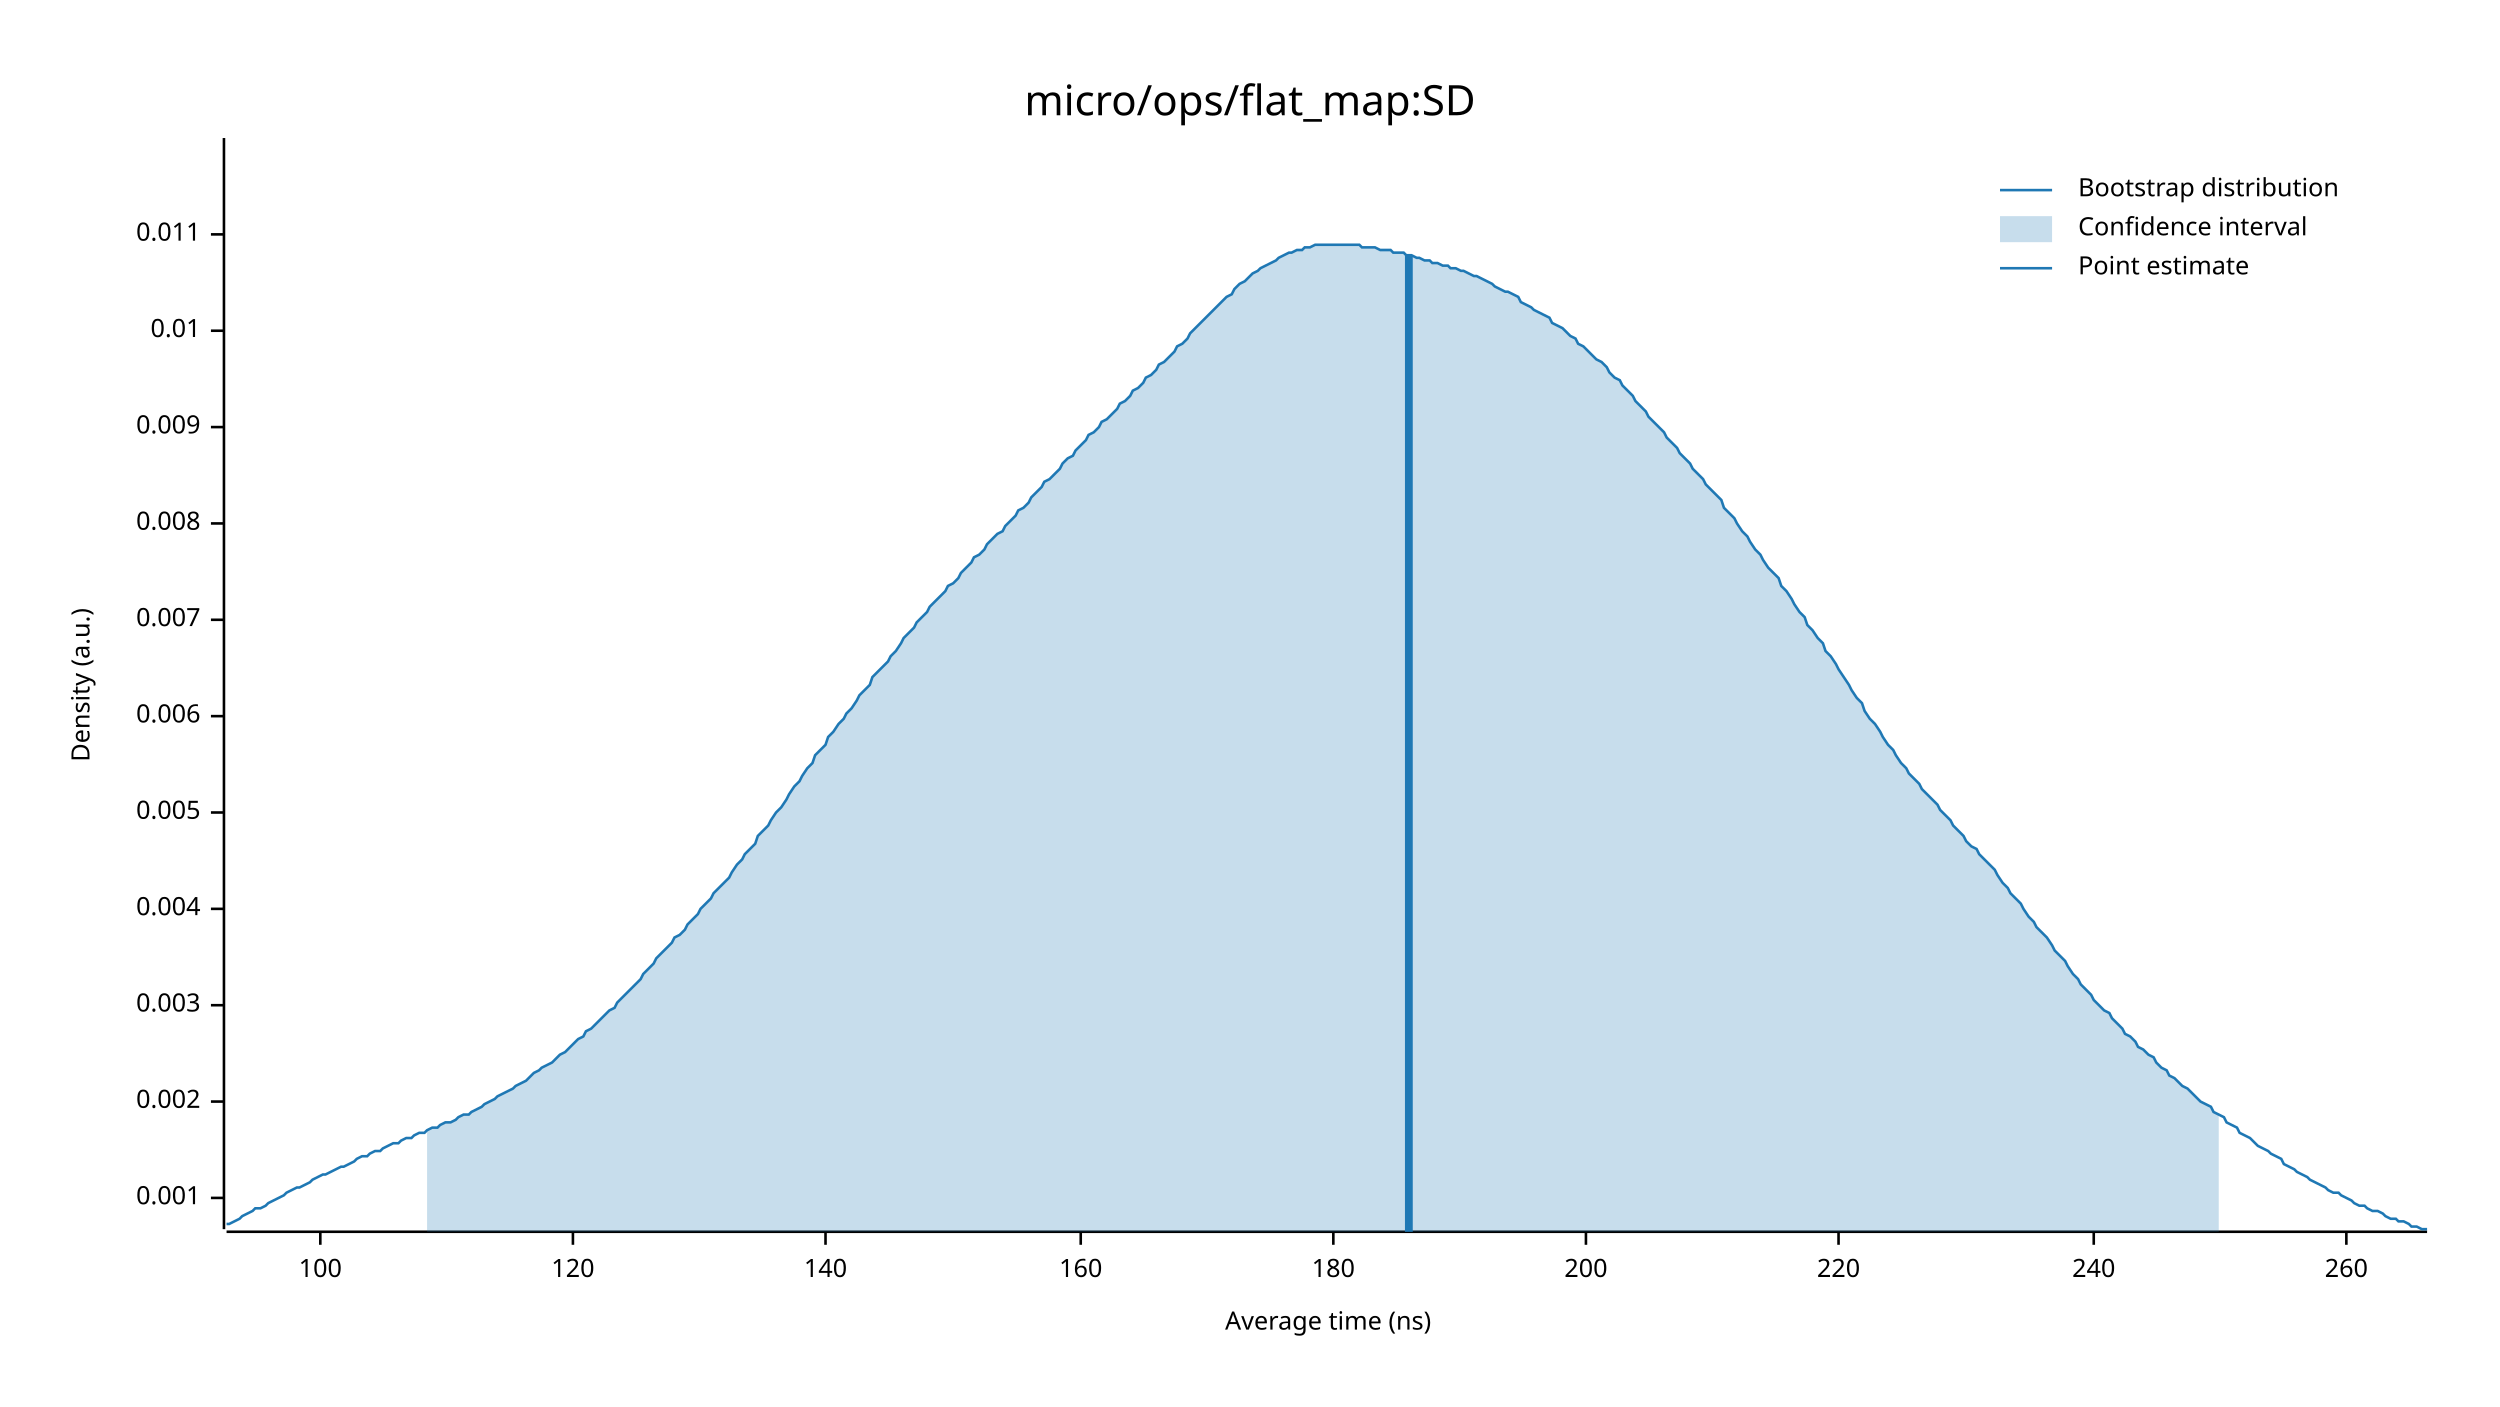
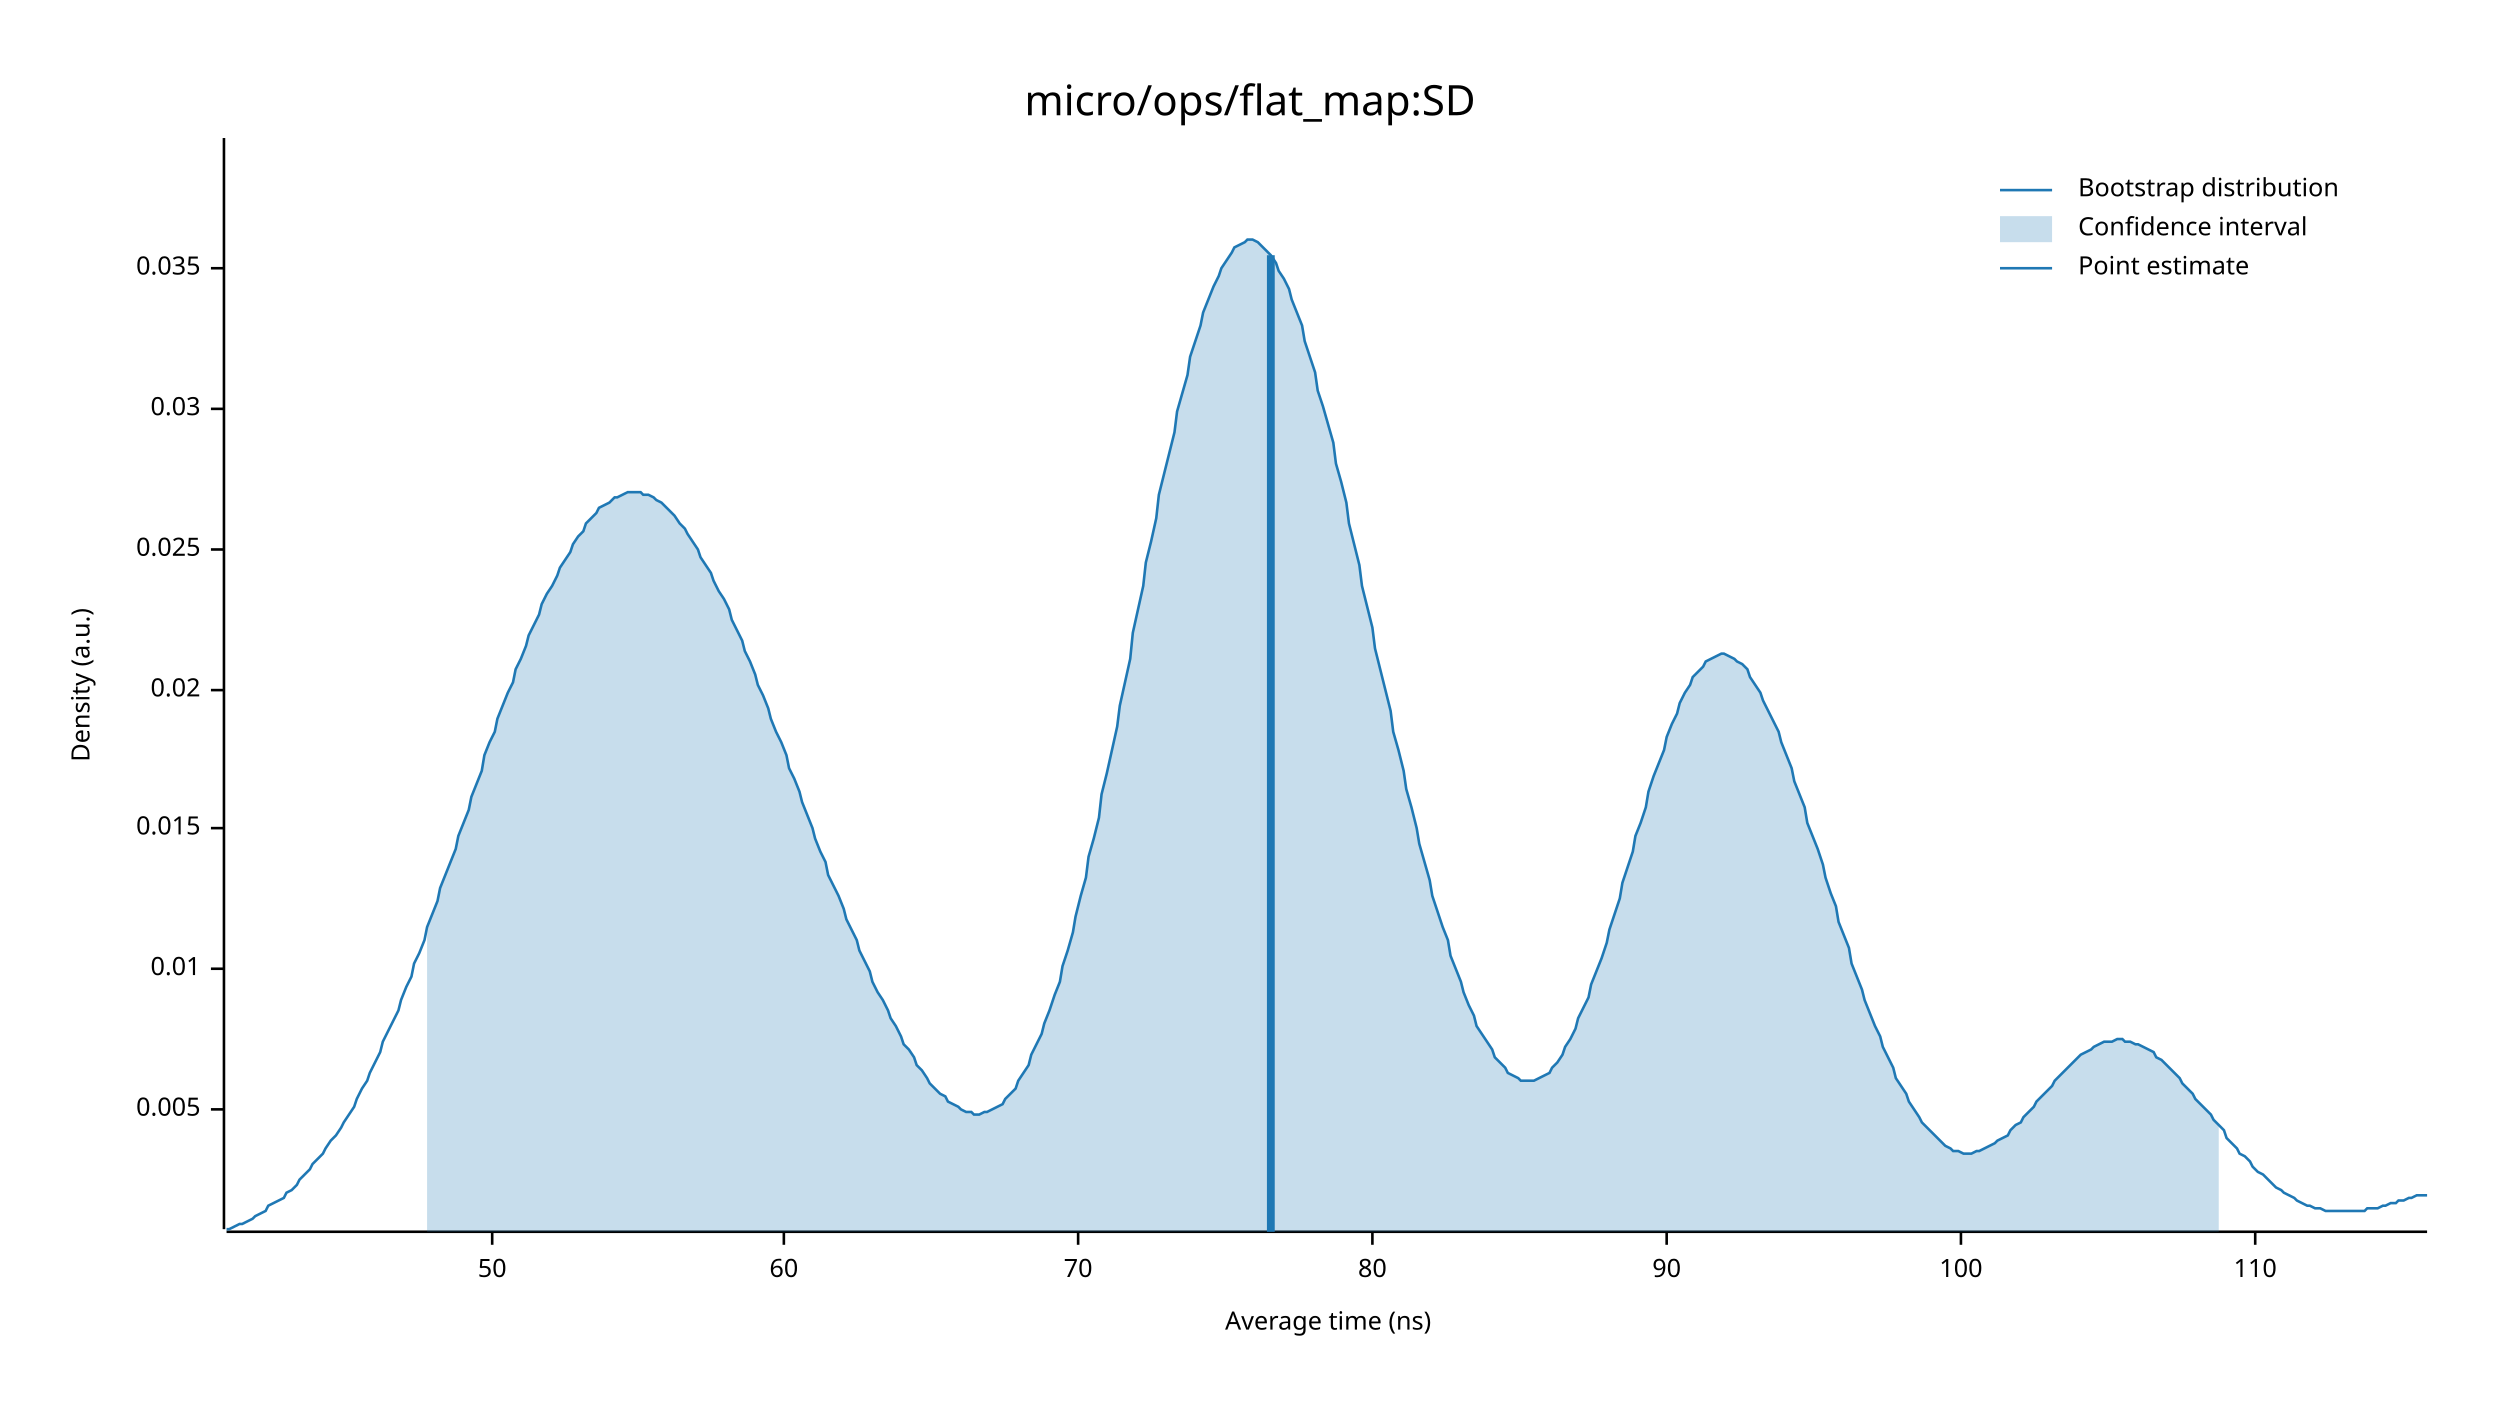
<svg xmlns="http://www.w3.org/2000/svg" width="960" height="540" viewBox="0 0 960 540">
  <text x="480" y="32" dy="0.76em" text-anchor="middle" font-family="sans-serif" font-size="16.129" opacity="1" fill="#000000">
micro/ops/flat_map:SD
</text>
  <text x="27" y="263" dy="0.76em" text-anchor="middle" font-family="sans-serif" font-size="9.677" opacity="1" fill="#000000" transform="rotate(270, 27, 263)">
Density (a.u.)
</text>
  <text x="510" y="513" dy="-0.5ex" text-anchor="middle" font-family="sans-serif" font-size="9.677" opacity="1" fill="#000000">
Average time (ns)
</text>
  <polyline fill="none" opacity="1" stroke="#000000" stroke-width="1" points="86,53 86,472 " />
-   <text x="77" y="460" dy="0.5ex" text-anchor="end" font-family="sans-serif" font-size="9.677" opacity="1" fill="#000000">
- 0.001
- </text>
-   <polyline fill="none" opacity="1" stroke="#000000" stroke-width="1" points="81,460 86,460 " />
-   <text x="77" y="423" dy="0.5ex" text-anchor="end" font-family="sans-serif" font-size="9.677" opacity="1" fill="#000000">
- 0.002
- </text>
-   <polyline fill="none" opacity="1" stroke="#000000" stroke-width="1" points="81,423 86,423 " />
-   <text x="77" y="386" dy="0.5ex" text-anchor="end" font-family="sans-serif" font-size="9.677" opacity="1" fill="#000000">
- 0.003
- </text>
-   <polyline fill="none" opacity="1" stroke="#000000" stroke-width="1" points="81,386 86,386 " />
-   <text x="77" y="349" dy="0.5ex" text-anchor="end" font-family="sans-serif" font-size="9.677" opacity="1" fill="#000000">
- 0.004
- </text>
-   <polyline fill="none" opacity="1" stroke="#000000" stroke-width="1" points="81,349 86,349 " />
-   <text x="77" y="312" dy="0.5ex" text-anchor="end" font-family="sans-serif" font-size="9.677" opacity="1" fill="#000000">
+   <text x="77" y="426" dy="0.5ex" text-anchor="end" font-family="sans-serif" font-size="9.677" opacity="1" fill="#000000">
0.005
</text>
-   <polyline fill="none" opacity="1" stroke="#000000" stroke-width="1" points="81,312 86,312 " />
-   <text x="77" y="275" dy="0.5ex" text-anchor="end" font-family="sans-serif" font-size="9.677" opacity="1" fill="#000000">
- 0.006
- </text>
-   <polyline fill="none" opacity="1" stroke="#000000" stroke-width="1" points="81,275 86,275 " />
-   <text x="77" y="238" dy="0.5ex" text-anchor="end" font-family="sans-serif" font-size="9.677" opacity="1" fill="#000000">
- 0.007
- </text>
-   <polyline fill="none" opacity="1" stroke="#000000" stroke-width="1" points="81,238 86,238 " />
-   <text x="77" y="201" dy="0.5ex" text-anchor="end" font-family="sans-serif" font-size="9.677" opacity="1" fill="#000000">
- 0.008
- </text>
-   <polyline fill="none" opacity="1" stroke="#000000" stroke-width="1" points="81,201 86,201 " />
-   <text x="77" y="164" dy="0.5ex" text-anchor="end" font-family="sans-serif" font-size="9.677" opacity="1" fill="#000000">
- 0.009
- </text>
-   <polyline fill="none" opacity="1" stroke="#000000" stroke-width="1" points="81,164 86,164 " />
-   <text x="77" y="127" dy="0.5ex" text-anchor="end" font-family="sans-serif" font-size="9.677" opacity="1" fill="#000000">
+   <polyline fill="none" opacity="1" stroke="#000000" stroke-width="1" points="81,426 86,426 " />
+   <text x="77" y="372" dy="0.5ex" text-anchor="end" font-family="sans-serif" font-size="9.677" opacity="1" fill="#000000">
0.01
</text>
-   <polyline fill="none" opacity="1" stroke="#000000" stroke-width="1" points="81,127 86,127 " />
-   <text x="77" y="90" dy="0.5ex" text-anchor="end" font-family="sans-serif" font-size="9.677" opacity="1" fill="#000000">
- 0.011
+   <polyline fill="none" opacity="1" stroke="#000000" stroke-width="1" points="81,372 86,372 " />
+   <text x="77" y="318" dy="0.5ex" text-anchor="end" font-family="sans-serif" font-size="9.677" opacity="1" fill="#000000">
+ 0.015
</text>
-   <polyline fill="none" opacity="1" stroke="#000000" stroke-width="1" points="81,90 86,90 " />
+   <polyline fill="none" opacity="1" stroke="#000000" stroke-width="1" points="81,318 86,318 " />
+   <text x="77" y="265" dy="0.5ex" text-anchor="end" font-family="sans-serif" font-size="9.677" opacity="1" fill="#000000">
+ 0.02
+ </text>
+   <polyline fill="none" opacity="1" stroke="#000000" stroke-width="1" points="81,265 86,265 " />
+   <text x="77" y="211" dy="0.5ex" text-anchor="end" font-family="sans-serif" font-size="9.677" opacity="1" fill="#000000">
+ 0.025
+ </text>
+   <polyline fill="none" opacity="1" stroke="#000000" stroke-width="1" points="81,211 86,211 " />
+   <text x="77" y="157" dy="0.5ex" text-anchor="end" font-family="sans-serif" font-size="9.677" opacity="1" fill="#000000">
+ 0.03
+ </text>
+   <polyline fill="none" opacity="1" stroke="#000000" stroke-width="1" points="81,157 86,157 " />
+   <text x="77" y="103" dy="0.5ex" text-anchor="end" font-family="sans-serif" font-size="9.677" opacity="1" fill="#000000">
+ 0.035
+ </text>
+   <polyline fill="none" opacity="1" stroke="#000000" stroke-width="1" points="81,103 86,103 " />
  <polyline fill="none" opacity="1" stroke="#000000" stroke-width="1" points="87,473 932,473 " />
-   <text x="123" y="483" dy="0.76em" text-anchor="middle" font-family="sans-serif" font-size="9.677" opacity="1" fill="#000000">
+   <text x="189" y="483" dy="0.76em" text-anchor="middle" font-family="sans-serif" font-size="9.677" opacity="1" fill="#000000">
+ 50
+ </text>
+   <polyline fill="none" opacity="1" stroke="#000000" stroke-width="1" points="189,473 189,478 " />
+   <text x="301" y="483" dy="0.76em" text-anchor="middle" font-family="sans-serif" font-size="9.677" opacity="1" fill="#000000">
+ 60
+ </text>
+   <polyline fill="none" opacity="1" stroke="#000000" stroke-width="1" points="301,473 301,478 " />
+   <text x="414" y="483" dy="0.76em" text-anchor="middle" font-family="sans-serif" font-size="9.677" opacity="1" fill="#000000">
+ 70
+ </text>
+   <polyline fill="none" opacity="1" stroke="#000000" stroke-width="1" points="414,473 414,478 " />
+   <text x="527" y="483" dy="0.76em" text-anchor="middle" font-family="sans-serif" font-size="9.677" opacity="1" fill="#000000">
+ 80
+ </text>
+   <polyline fill="none" opacity="1" stroke="#000000" stroke-width="1" points="527,473 527,478 " />
+   <text x="640" y="483" dy="0.76em" text-anchor="middle" font-family="sans-serif" font-size="9.677" opacity="1" fill="#000000">
+ 90
+ </text>
+   <polyline fill="none" opacity="1" stroke="#000000" stroke-width="1" points="640,473 640,478 " />
+   <text x="753" y="483" dy="0.76em" text-anchor="middle" font-family="sans-serif" font-size="9.677" opacity="1" fill="#000000">
100
</text>
-   <polyline fill="none" opacity="1" stroke="#000000" stroke-width="1" points="123,473 123,478 " />
-   <text x="220" y="483" dy="0.76em" text-anchor="middle" font-family="sans-serif" font-size="9.677" opacity="1" fill="#000000">
- 120
+   <polyline fill="none" opacity="1" stroke="#000000" stroke-width="1" points="753,473 753,478 " />
+   <text x="866" y="483" dy="0.76em" text-anchor="middle" font-family="sans-serif" font-size="9.677" opacity="1" fill="#000000">
+ 110
</text>
-   <polyline fill="none" opacity="1" stroke="#000000" stroke-width="1" points="220,473 220,478 " />
-   <text x="317" y="483" dy="0.76em" text-anchor="middle" font-family="sans-serif" font-size="9.677" opacity="1" fill="#000000">
- 140
- </text>
-   <polyline fill="none" opacity="1" stroke="#000000" stroke-width="1" points="317,473 317,478 " />
-   <text x="415" y="483" dy="0.76em" text-anchor="middle" font-family="sans-serif" font-size="9.677" opacity="1" fill="#000000">
- 160
- </text>
-   <polyline fill="none" opacity="1" stroke="#000000" stroke-width="1" points="415,473 415,478 " />
-   <text x="512" y="483" dy="0.76em" text-anchor="middle" font-family="sans-serif" font-size="9.677" opacity="1" fill="#000000">
- 180
- </text>
-   <polyline fill="none" opacity="1" stroke="#000000" stroke-width="1" points="512,473 512,478 " />
-   <text x="609" y="483" dy="0.76em" text-anchor="middle" font-family="sans-serif" font-size="9.677" opacity="1" fill="#000000">
- 200
- </text>
-   <polyline fill="none" opacity="1" stroke="#000000" stroke-width="1" points="609,473 609,478 " />
-   <text x="706" y="483" dy="0.76em" text-anchor="middle" font-family="sans-serif" font-size="9.677" opacity="1" fill="#000000">
- 220
- </text>
-   <polyline fill="none" opacity="1" stroke="#000000" stroke-width="1" points="706,473 706,478 " />
-   <text x="804" y="483" dy="0.76em" text-anchor="middle" font-family="sans-serif" font-size="9.677" opacity="1" fill="#000000">
- 240
- </text>
-   <polyline fill="none" opacity="1" stroke="#000000" stroke-width="1" points="804,473 804,478 " />
-   <text x="901" y="483" dy="0.76em" text-anchor="middle" font-family="sans-serif" font-size="9.677" opacity="1" fill="#000000">
- 260
- </text>
-   <polyline fill="none" opacity="1" stroke="#000000" stroke-width="1" points="901,473 901,478 " />
-   <polyline fill="none" opacity="1" stroke="#1F78B4" stroke-width="1" points="87,470 88,470 90,469 92,468 93,467 95,466 97,465 98,464 100,464 102,463 103,462 105,461 107,460 109,459 110,458 112,457 114,456 115,456 117,455 119,454 120,453 122,452 124,451 125,451 127,450 129,449 131,448 132,448 134,447 136,446 137,445 139,444 141,444 142,443 144,442 146,442 147,441 149,440 151,439 153,439 154,438 156,437 158,437 159,436 161,435 163,435 164,434 166,433 168,433 169,432 171,431 173,431 175,430 176,429 178,428 180,428 181,427 183,426 185,425 186,424 188,423 190,422 191,421 193,420 195,419 197,418 198,417 200,416 202,415 203,414 205,412 207,411 208,410 210,409 212,408 214,406 215,405 217,404 219,402 220,401 222,399 224,398 225,396 227,395 229,393 230,392 232,390 234,388 236,387 237,385 239,383 241,381 242,380 244,378 246,376 247,374 249,372 251,370 252,368 254,366 256,364 258,362 259,360 261,359 263,357 264,355 266,353 268,351 269,349 271,347 273,345 274,343 276,341 278,339 280,337 281,335 283,332 285,330 286,328 288,326 290,324 291,321 293,319 295,317 296,315 298,312 300,310 302,307 303,305 305,302 307,300 308,298 310,295 312,293 313,290 315,288 317,286 318,283 320,281 322,278 324,276 325,274 327,272 329,269 330,267 332,265 334,263 335,260 337,258 339,256 341,254 342,252 344,250 346,247 347,245 349,243 351,241 352,239 354,237 356,235 357,233 359,231 361,229 363,227 364,225 366,224 368,222 369,220 371,218 373,216 374,214 376,213 378,211 379,209 381,207 383,205 385,204 386,202 388,200 390,198 391,196 393,195 395,193 396,191 398,189 400,187 401,185 403,184 405,182 407,180 408,178 410,176 412,175 413,173 415,171 417,169 418,167 420,166 422,164 423,162 425,161 427,159 429,157 430,155 432,154 434,152 435,150 437,149 439,147 440,145 442,144 444,142 445,140 447,139 449,137 451,135 452,133 454,132 456,130 457,128 459,126 461,124 462,123 464,121 466,119 468,117 469,116 471,114 473,113 474,111 476,109 478,108 479,107 481,105 483,104 484,103 486,102 488,101 490,100 491,99 493,98 495,97 496,97 498,96 500,96 501,95 503,95 505,94 506,94 508,94 510,94 512,94 513,94 515,94 517,94 518,94 520,94 522,94 523,95 525,95 527,95 528,95 530,96 532,96 534,96 535,97 537,97 539,97 540,98 542,98 544,99 545,99 547,100 549,100 550,101 552,101 554,102 556,102 557,103 559,103 561,104 562,104 564,105 566,106 567,106 569,107 571,108 573,109 574,110 576,111 578,112 579,112 581,113 583,114 584,116 586,117 588,118 589,119 591,120 593,121 595,122 596,124 598,125 600,126 601,127 603,129 605,130 606,132 608,133 610,135 611,136 613,138 615,139 617,141 618,143 620,145 622,146 623,148 625,150 627,152 628,154 630,156 632,158 633,160 635,162 637,164 639,166 640,168 642,170 644,172 645,174 647,176 649,178 650,180 652,182 654,184 655,186 657,188 659,190 661,192 662,195 664,197 666,199 667,201 669,204 671,206 672,208 674,211 676,213 677,215 679,218 681,220 683,222 684,225 686,227 688,230 689,232 691,235 693,237 694,240 696,242 698,245 700,247 701,250 703,252 705,255 706,257 708,260 710,263 711,265 713,268 715,270 716,273 718,276 720,278 722,281 723,283 725,286 727,288 728,290 730,293 732,295 733,297 735,299 737,301 738,303 740,305 742,307 744,309 745,311 747,313 749,315 750,317 752,319 754,321 755,323 757,325 759,326 760,328 762,330 764,332 766,334 767,336 769,339 771,341 772,343 774,345 776,347 777,349 779,352 781,354 782,356 784,358 786,360 788,363 789,365 791,367 793,369 794,371 796,374 798,376 799,378 801,380 803,382 804,384 806,386 808,388 810,389 811,391 813,393 815,395 816,397 818,398 820,400 821,402 823,403 825,405 827,406 828,408 830,410 832,411 833,413 835,414 837,416 838,417 840,418 842,420 843,421 845,423 847,424 849,425 850,427 852,428 854,429 855,431 857,432 859,433 860,435 862,436 864,437 865,438 867,440 869,441 871,442 872,443 874,444 876,445 877,447 879,448 881,449 882,450 884,451 886,452 887,453 889,454 891,455 893,456 894,457 896,458 898,458 899,459 901,460 903,461 904,462 906,463 908,463 909,464 911,465 913,465 915,466 916,467 918,468 920,468 921,469 923,469 925,470 926,471 928,471 930,472 932,472 " />
-   <polygon opacity="0.25" fill="#1F78B4" points="164,434 166,433 168,433 169,432 171,431 173,431 175,430 176,429 178,428 180,428 181,427 183,426 185,425 186,424 188,423 190,422 191,421 193,420 195,419 197,418 198,417 200,416 202,415 203,414 205,412 207,411 208,410 210,409 212,408 214,406 215,405 217,404 219,402 220,401 222,399 224,398 225,396 227,395 229,393 230,392 232,390 234,388 236,387 237,385 239,383 241,381 242,380 244,378 246,376 247,374 249,372 251,370 252,368 254,366 256,364 258,362 259,360 261,359 263,357 264,355 266,353 268,351 269,349 271,347 273,345 274,343 276,341 278,339 280,337 281,335 283,332 285,330 286,328 288,326 290,324 291,321 293,319 295,317 296,315 298,312 300,310 302,307 303,305 305,302 307,300 308,298 310,295 312,293 313,290 315,288 317,286 318,283 320,281 322,278 324,276 325,274 327,272 329,269 330,267 332,265 334,263 335,260 337,258 339,256 341,254 342,252 344,250 346,247 347,245 349,243 351,241 352,239 354,237 356,235 357,233 359,231 361,229 363,227 364,225 366,224 368,222 369,220 371,218 373,216 374,214 376,213 378,211 379,209 381,207 383,205 385,204 386,202 388,200 390,198 391,196 393,195 395,193 396,191 398,189 400,187 401,185 403,184 405,182 407,180 408,178 410,176 412,175 413,173 415,171 417,169 418,167 420,166 422,164 423,162 425,161 427,159 429,157 430,155 432,154 434,152 435,150 437,149 439,147 440,145 442,144 444,142 445,140 447,139 449,137 451,135 452,133 454,132 456,130 457,128 459,126 461,124 462,123 464,121 466,119 468,117 469,116 471,114 473,113 474,111 476,109 478,108 479,107 481,105 483,104 484,103 486,102 488,101 490,100 491,99 493,98 495,97 496,97 498,96 500,96 501,95 503,95 505,94 506,94 508,94 510,94 512,94 513,94 515,94 517,94 518,94 520,94 522,94 523,95 525,95 527,95 528,95 530,96 532,96 534,96 535,97 537,97 539,97 540,98 542,98 544,99 545,99 547,100 549,100 550,101 552,101 554,102 556,102 557,103 559,103 561,104 562,104 564,105 566,106 567,106 569,107 571,108 573,109 574,110 576,111 578,112 579,112 581,113 583,114 584,116 586,117 588,118 589,119 591,120 593,121 595,122 596,124 598,125 600,126 601,127 603,129 605,130 606,132 608,133 610,135 611,136 613,138 615,139 617,141 618,143 620,145 622,146 623,148 625,150 627,152 628,154 630,156 632,158 633,160 635,162 637,164 639,166 640,168 642,170 644,172 645,174 647,176 649,178 650,180 652,182 654,184 655,186 657,188 659,190 661,192 662,195 664,197 666,199 667,201 669,204 671,206 672,208 674,211 676,213 677,215 679,218 681,220 683,222 684,225 686,227 688,230 689,232 691,235 693,237 694,240 696,242 698,245 700,247 701,250 703,252 705,255 706,257 708,260 710,263 711,265 713,268 715,270 716,273 718,276 720,278 722,281 723,283 725,286 727,288 728,290 730,293 732,295 733,297 735,299 737,301 738,303 740,305 742,307 744,309 745,311 747,313 749,315 750,317 752,319 754,321 755,323 757,325 759,326 760,328 762,330 764,332 766,334 767,336 769,339 771,341 772,343 774,345 776,347 777,349 779,352 781,354 782,356 784,358 786,360 788,363 789,365 791,367 793,369 794,371 796,374 798,376 799,378 801,380 803,382 804,384 806,386 808,388 810,389 811,391 813,393 815,395 816,397 818,398 820,400 821,402 823,403 825,405 827,406 828,408 830,410 832,411 833,413 835,414 837,416 838,417 840,418 842,420 843,421 845,423 847,424 849,425 850,427 852,428 852,473 164,473 " />
-   <polyline fill="none" opacity="1" stroke="#1F78B4" stroke-width="3" points="541,473 541,98 " />
+   <polyline fill="none" opacity="1" stroke="#000000" stroke-width="1" points="866,473 866,478 " />
+   <polyline fill="none" opacity="1" stroke="#1F78B4" stroke-width="1" points="87,472 88,472 90,471 92,470 93,470 95,469 97,468 98,467 100,466 102,465 103,463 105,462 107,461 109,460 110,458 112,457 114,455 115,453 117,451 119,449 120,447 122,445 124,443 125,441 127,438 129,436 131,433 132,431 134,428 136,425 137,422 139,418 141,415 142,412 144,408 146,404 147,400 149,396 151,392 153,388 154,384 156,379 158,375 159,370 161,366 163,361 164,356 166,351 168,346 169,341 171,336 173,331 175,326 176,321 178,316 180,311 181,306 183,301 185,296 186,290 188,285 190,281 191,276 193,271 195,266 197,262 198,257 200,253 202,248 203,244 205,240 207,236 208,232 210,228 212,225 214,221 215,218 217,215 219,212 220,209 222,206 224,204 225,201 227,199 229,197 230,195 232,194 234,193 236,191 237,191 239,190 241,189 242,189 244,189 246,189 247,190 249,190 251,191 252,192 254,193 256,195 258,197 259,198 261,201 263,203 264,205 266,208 268,211 269,214 271,217 273,220 274,223 276,227 278,230 280,234 281,238 283,242 285,246 286,250 288,254 290,259 291,263 293,267 295,272 296,276 298,281 300,285 302,290 303,295 305,299 307,304 308,308 310,313 312,318 313,322 315,327 317,331 318,336 320,340 322,344 324,349 325,353 327,357 329,361 330,365 332,369 334,373 335,377 337,381 339,384 341,388 342,391 344,394 346,398 347,401 349,403 351,406 352,409 354,411 356,414 357,416 359,418 361,420 363,421 364,423 366,424 368,425 369,426 371,427 373,427 374,428 376,428 378,427 379,427 381,426 383,425 385,424 386,422 388,420 390,418 391,415 393,412 395,409 396,405 398,401 400,397 401,393 403,388 405,382 407,377 408,371 410,365 412,358 413,352 415,344 417,337 418,329 420,322 422,314 423,305 425,297 427,288 429,279 430,271 432,262 434,253 435,243 437,234 439,225 440,216 442,208 444,199 445,190 447,182 449,174 451,166 452,158 454,151 456,144 457,137 459,131 461,125 462,120 464,115 466,110 468,106 469,103 471,100 473,97 474,95 476,94 478,93 479,92 481,92 483,93 484,94 486,96 488,98 490,101 491,104 493,107 495,111 496,115 498,120 500,125 501,131 503,137 505,143 506,150 508,156 510,163 512,170 513,178 515,185 517,193 518,201 520,209 522,217 523,225 525,233 527,241 528,249 530,257 532,265 534,273 535,281 537,288 539,296 540,303 542,310 544,318 545,324 547,331 549,338 550,344 552,350 554,356 556,361 557,367 559,372 561,377 562,381 564,386 566,390 567,394 569,397 571,400 573,403 574,406 576,408 578,410 579,412 581,413 583,414 584,415 586,415 588,415 589,415 591,414 593,413 595,412 596,410 598,408 600,405 601,402 603,399 605,395 606,391 608,387 610,383 611,378 613,373 615,368 617,362 618,357 620,351 622,345 623,339 625,333 627,327 628,321 630,316 632,310 633,304 635,298 637,293 639,288 640,283 642,278 644,274 645,270 647,266 649,263 650,260 652,258 654,256 655,254 657,253 659,252 661,251 662,251 664,252 666,253 667,254 669,255 671,257 672,260 674,263 676,266 677,269 679,273 681,277 683,281 684,285 686,290 688,295 689,300 691,305 693,310 694,316 696,321 698,326 700,332 701,337 703,343 705,348 706,354 708,359 710,364 711,370 713,375 715,380 716,384 718,389 720,394 722,398 723,402 725,406 727,410 728,414 730,417 732,420 733,423 735,426 737,429 738,431 740,433 742,435 744,437 745,438 747,440 749,441 750,442 752,442 754,443 755,443 757,443 759,442 760,442 762,441 764,440 766,439 767,438 769,437 771,436 772,434 774,432 776,431 777,429 779,427 781,425 782,423 784,421 786,419 788,417 789,415 791,413 793,411 794,410 796,408 798,406 799,405 801,404 803,403 804,402 806,401 808,400 810,400 811,400 813,399 815,399 816,400 818,400 820,401 821,401 823,402 825,403 827,404 828,406 830,407 832,409 833,410 835,412 837,414 838,416 840,418 842,420 843,422 845,424 847,426 849,428 850,430 852,432 854,434 855,437 857,439 859,441 860,443 862,444 864,446 865,448 867,450 869,451 871,453 872,454 874,456 876,457 877,458 879,459 881,460 882,461 884,462 886,463 887,463 889,464 891,464 893,465 894,465 896,465 898,465 899,465 901,465 903,465 904,465 906,465 908,465 909,464 911,464 913,464 915,463 916,463 918,462 920,462 921,461 923,461 925,460 926,460 928,459 930,459 932,459 " />
+   <polygon opacity="0.25" fill="#1F78B4" points="164,356 166,351 168,346 169,341 171,336 173,331 175,326 176,321 178,316 180,311 181,306 183,301 185,296 186,290 188,285 190,281 191,276 193,271 195,266 197,262 198,257 200,253 202,248 203,244 205,240 207,236 208,232 210,228 212,225 214,221 215,218 217,215 219,212 220,209 222,206 224,204 225,201 227,199 229,197 230,195 232,194 234,193 236,191 237,191 239,190 241,189 242,189 244,189 246,189 247,190 249,190 251,191 252,192 254,193 256,195 258,197 259,198 261,201 263,203 264,205 266,208 268,211 269,214 271,217 273,220 274,223 276,227 278,230 280,234 281,238 283,242 285,246 286,250 288,254 290,259 291,263 293,267 295,272 296,276 298,281 300,285 302,290 303,295 305,299 307,304 308,308 310,313 312,318 313,322 315,327 317,331 318,336 320,340 322,344 324,349 325,353 327,357 329,361 330,365 332,369 334,373 335,377 337,381 339,384 341,388 342,391 344,394 346,398 347,401 349,403 351,406 352,409 354,411 356,414 357,416 359,418 361,420 363,421 364,423 366,424 368,425 369,426 371,427 373,427 374,428 376,428 378,427 379,427 381,426 383,425 385,424 386,422 388,420 390,418 391,415 393,412 395,409 396,405 398,401 400,397 401,393 403,388 405,382 407,377 408,371 410,365 412,358 413,352 415,344 417,337 418,329 420,322 422,314 423,305 425,297 427,288 429,279 430,271 432,262 434,253 435,243 437,234 439,225 440,216 442,208 444,199 445,190 447,182 449,174 451,166 452,158 454,151 456,144 457,137 459,131 461,125 462,120 464,115 466,110 468,106 469,103 471,100 473,97 474,95 476,94 478,93 479,92 481,92 483,93 484,94 486,96 488,98 490,101 491,104 493,107 495,111 496,115 498,120 500,125 501,131 503,137 505,143 506,150 508,156 510,163 512,170 513,178 515,185 517,193 518,201 520,209 522,217 523,225 525,233 527,241 528,249 530,257 532,265 534,273 535,281 537,288 539,296 540,303 542,310 544,318 545,324 547,331 549,338 550,344 552,350 554,356 556,361 557,367 559,372 561,377 562,381 564,386 566,390 567,394 569,397 571,400 573,403 574,406 576,408 578,410 579,412 581,413 583,414 584,415 586,415 588,415 589,415 591,414 593,413 595,412 596,410 598,408 600,405 601,402 603,399 605,395 606,391 608,387 610,383 611,378 613,373 615,368 617,362 618,357 620,351 622,345 623,339 625,333 627,327 628,321 630,316 632,310 633,304 635,298 637,293 639,288 640,283 642,278 644,274 645,270 647,266 649,263 650,260 652,258 654,256 655,254 657,253 659,252 661,251 662,251 664,252 666,253 667,254 669,255 671,257 672,260 674,263 676,266 677,269 679,273 681,277 683,281 684,285 686,290 688,295 689,300 691,305 693,310 694,316 696,321 698,326 700,332 701,337 703,343 705,348 706,354 708,359 710,364 711,370 713,375 715,380 716,384 718,389 720,394 722,398 723,402 725,406 727,410 728,414 730,417 732,420 733,423 735,426 737,429 738,431 740,433 742,435 744,437 745,438 747,440 749,441 750,442 752,442 754,443 755,443 757,443 759,442 760,442 762,441 764,440 766,439 767,438 769,437 771,436 772,434 774,432 776,431 777,429 779,427 781,425 782,423 784,421 786,419 788,417 789,415 791,413 793,411 794,410 796,408 798,406 799,405 801,404 803,403 804,402 806,401 808,400 810,400 811,400 813,399 815,399 816,400 818,400 820,401 821,401 823,402 825,403 827,404 828,406 830,407 832,409 833,410 835,412 837,414 838,416 840,418 842,420 843,422 845,424 847,426 849,428 850,430 852,432 852,473 164,473 " />
+   <polyline fill="none" opacity="1" stroke="#1F78B4" stroke-width="3" points="488,473 488,98 " />
  <text x="798" y="68" dy="0.76em" text-anchor="start" font-family="sans-serif" font-size="9.677" opacity="1" fill="#000000">
Bootstrap distribution
</text>
  <text x="798" y="83" dy="0.76em" text-anchor="start" font-family="sans-serif" font-size="9.677" opacity="1" fill="#000000">
Confidence interval
</text>
  <text x="798" y="98" dy="0.76em" text-anchor="start" font-family="sans-serif" font-size="9.677" opacity="1" fill="#000000">
Point estimate
</text>
  <polyline fill="none" opacity="1" stroke="#1F78B4" stroke-width="1" points="768,73 788,73 " />
  <rect x="768" y="83" width="20" height="10" opacity="0.25" fill="#1F78B4" stroke="none" />
  <polyline fill="none" opacity="1" stroke="#1F78B4" stroke-width="1" points="768,103 788,103 " />
</svg>
